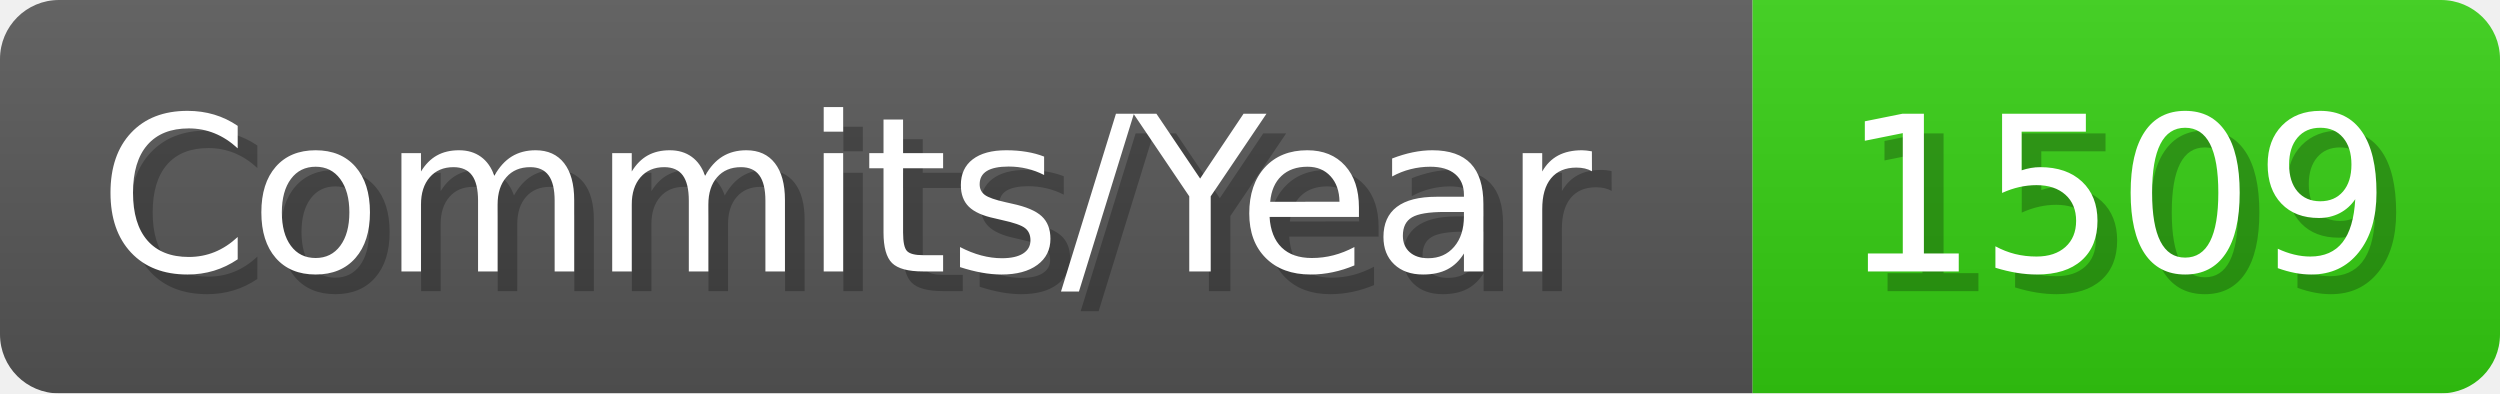
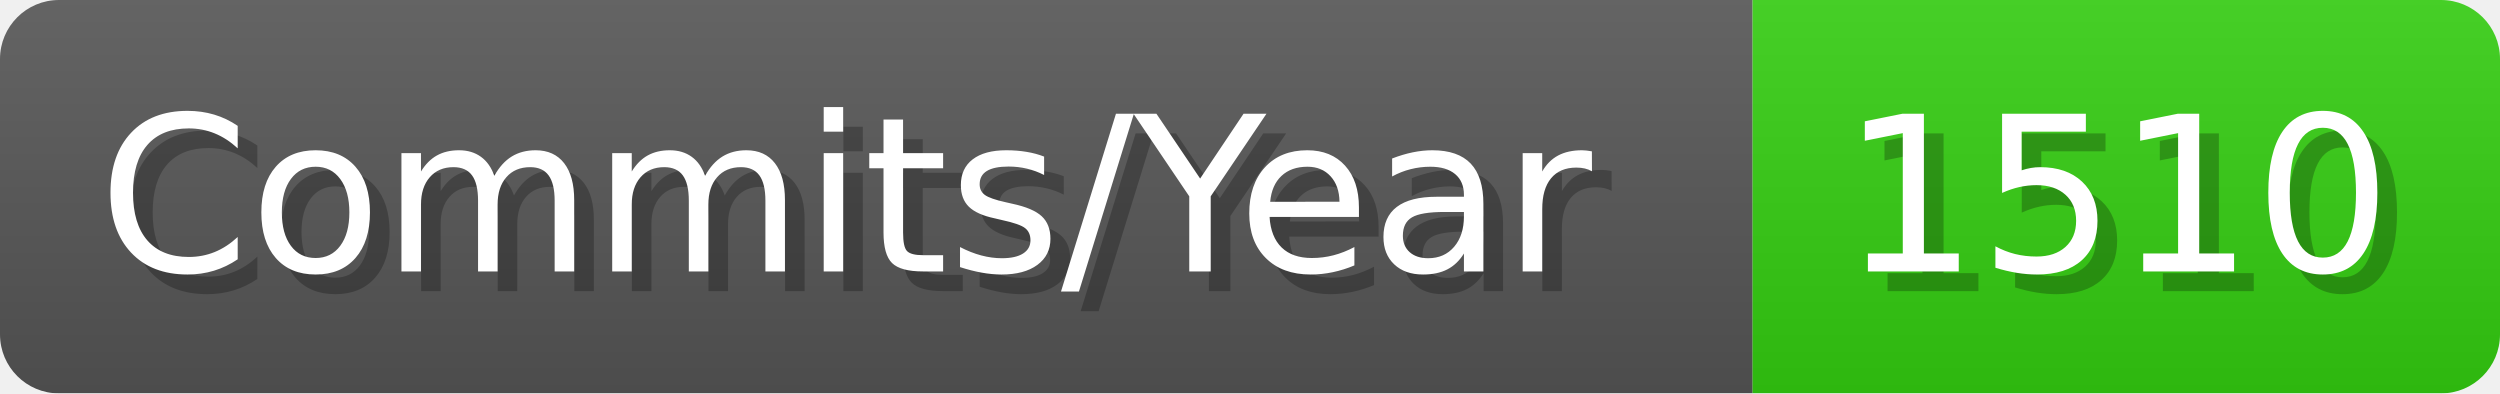
- <svg xmlns="http://www.w3.org/2000/svg" width="127.1" height="20" viewBox="0 0 1271 200" role="img" aria-label="Commits/Year: 1509">
+ <svg xmlns="http://www.w3.org/2000/svg" width="127.1" height="20" viewBox="0 0 1271 200" role="img" aria-label="Commits/Year: 1510">
  <linearGradient id="aUPdi" x2="0" y2="100%">
    <stop offset="0" stop-opacity=".1" stop-color="#EEE" />
    <stop offset="1" stop-opacity=".1" />
  </linearGradient>
  <mask id="WfAiQ">
    <rect width="1271" height="200" rx="30" fill="#FFF" />
  </mask>
  <g mask="url(#WfAiQ)">
    <rect width="891" height="200" fill="#555" />
    <rect width="380" height="200" fill="#3C1" x="891" />
    <rect width="1271" height="200" fill="url(#aUPdi)" />
  </g>
  <g aria-hidden="true" fill="#fff" text-anchor="start" font-family="Verdana,DejaVu Sans,sans-serif" font-size="110">
    <text x="60" y="148" textLength="791" fill="#000" opacity="0.25">Commits/Year</text>
    <text x="50" y="138" textLength="791">Commits/Year</text>
-     <text x="946" y="148" textLength="280" fill="#000" opacity="0.25">1509</text>
-     <text x="936" y="138" textLength="280">1509</text>
+     <text x="946" y="148" textLength="280" fill="#000" opacity="0.25">1510</text>
+     <text x="936" y="138" textLength="280">1510</text>
  </g>
</svg>
